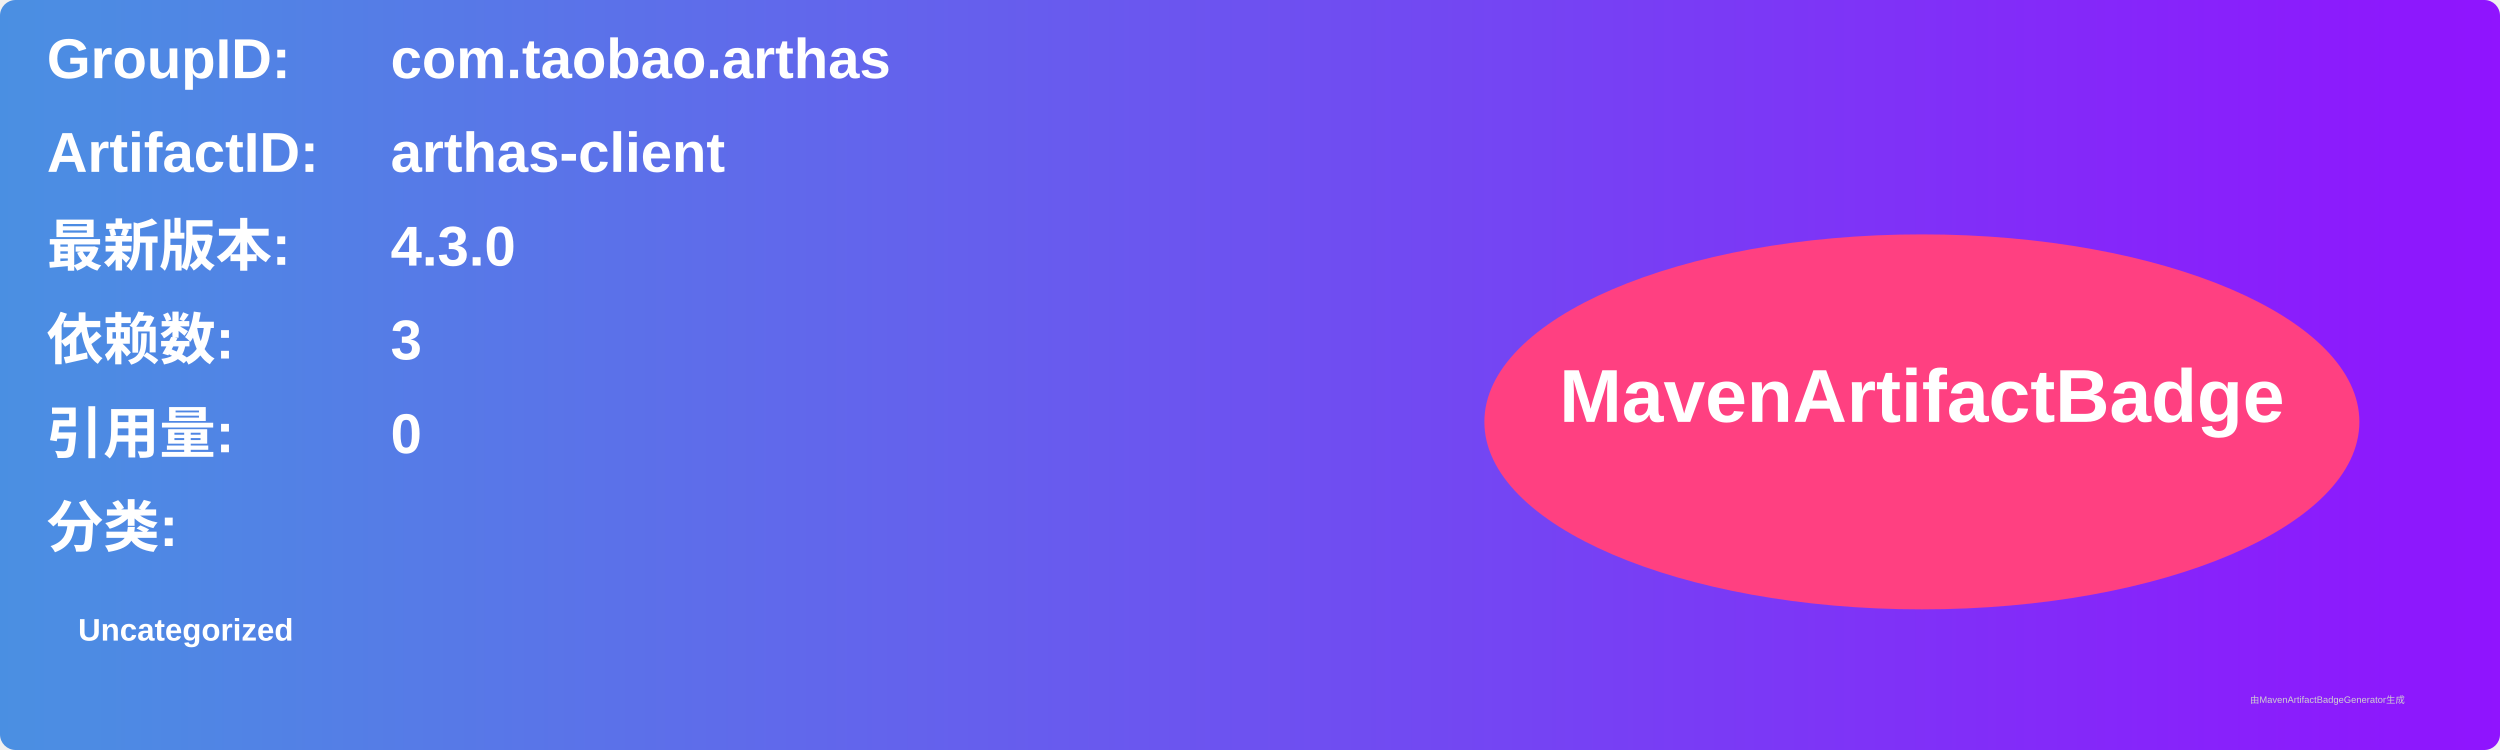
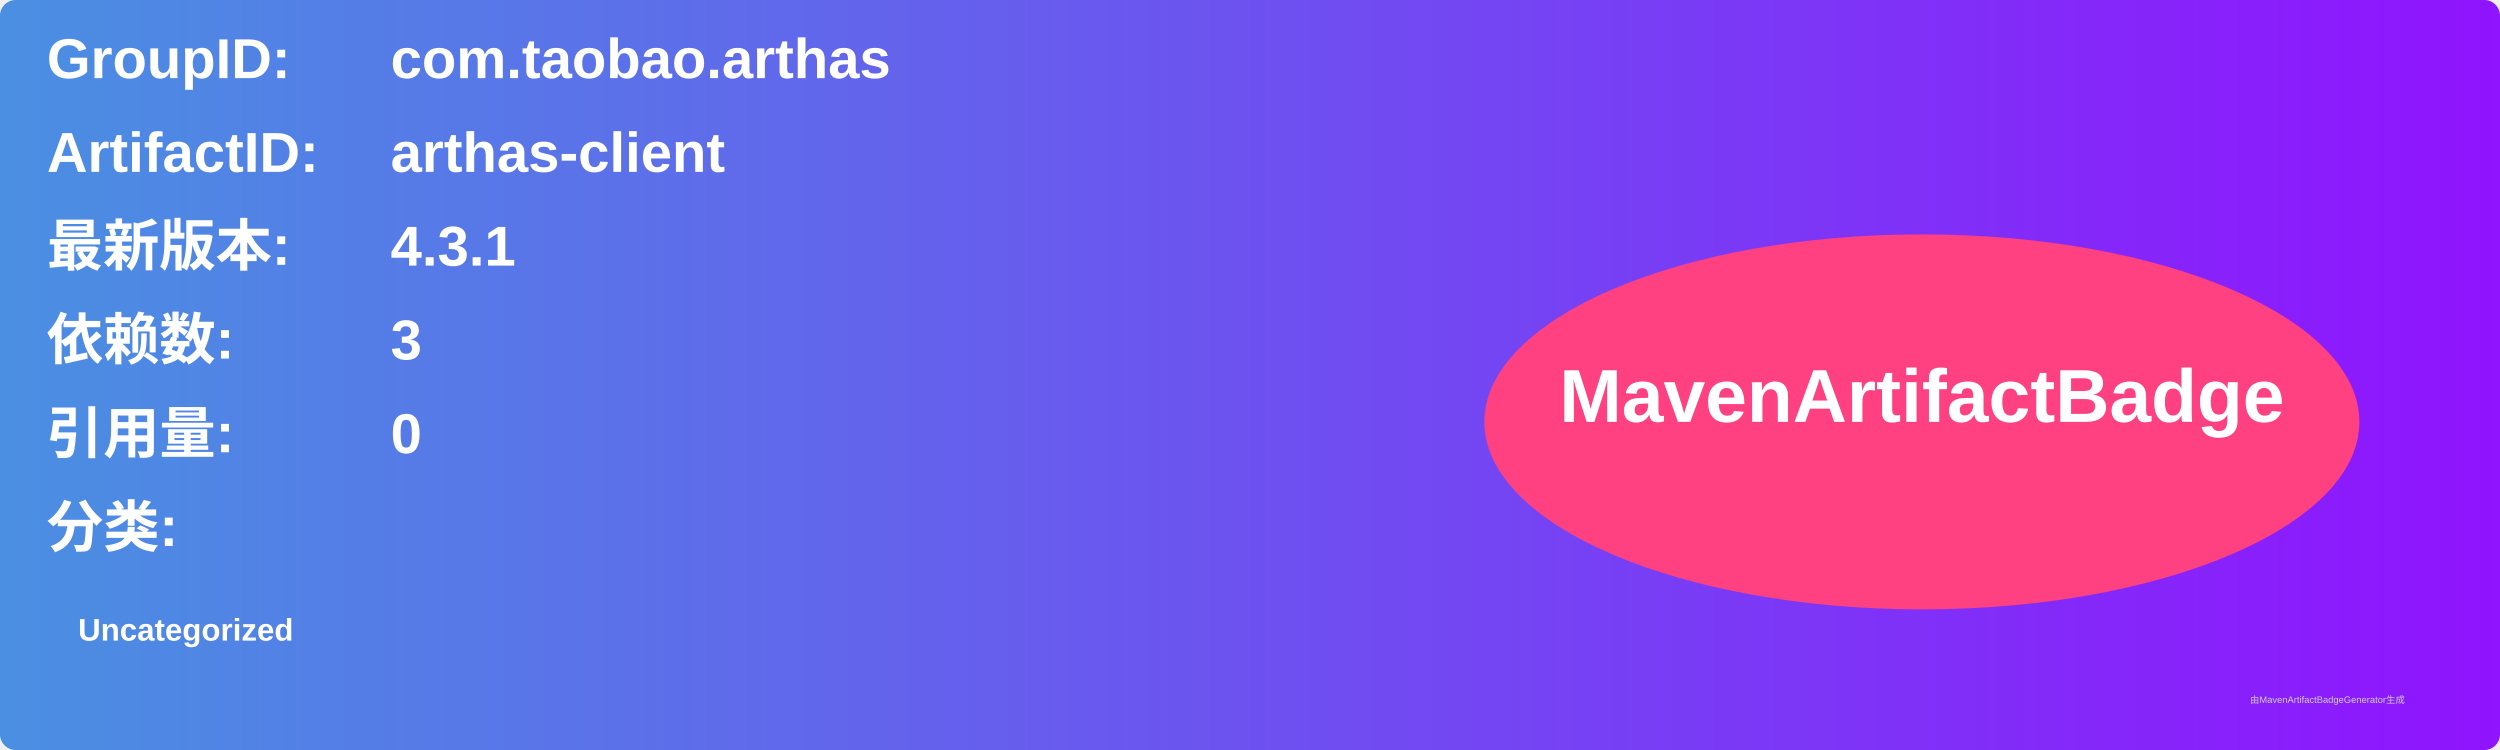
<svg xmlns="http://www.w3.org/2000/svg" width="800" height="240" viewBox="0 0 800 240">
  <linearGradient id="grad" x1="0%" y1="0%" x2="100%" y2="0%">
    <stop offset="0%" stop-color="#4a90e2" />
    <stop offset="100%" stop-color="#9013fe" />
  </linearGradient>
  <rect width="100%" height="100%" rx="5" ry="5" fill="url(#grad)" />
  <g transform="translate(15, 15)">
    <text x="0" y="10" font-family="Arial" font-size="18" fill="white" font-weight="bold" width="260">GroupID:</text>
    <text x="110" y="10" font-family="Arial" font-size="18" fill="white" font-weight="bold" width="460">com.taobao.arthas</text>
    <text x="0" y="40" font-family="Arial" font-size="18" fill="white" font-weight="bold" width="260">ArtifactID:</text>
    <text x="110" y="40" font-family="Arial" font-size="18" fill="white" font-weight="bold" width="460">arthas-client</text>
    <text x="0" y="70" font-family="Arial" font-size="18" fill="white" font-weight="bold">最新版本:</text>
    <text x="110" y="70" font-family="Arial" font-size="18" fill="white" font-weight="bold">
-       <tspan font-weight="bold">4.3.0</tspan>
+       <tspan font-weight="bold">4.3.1</tspan>
    </text>
    <text x="0" y="100" font-family="Arial" font-size="18" fill="white" font-weight="bold">依赖数: </text>
    <text x="110" y="100" font-family="Arial" font-size="18" fill="white">
      <tspan font-weight="bold">3</tspan>
    </text>
    <text x="0" y="130" font-family="Arial" font-size="18" fill="white" font-weight="bold">引用量: </text>
    <text x="110" y="130" font-family="Arial" font-size="18" fill="white">
      <tspan font-weight="bold">0</tspan>
    </text>
    <text x="0" y="160" font-family="Arial" font-size="18" fill="white" font-weight="bold">分类:</text>
    <text x="10" y="190" font-family="Arial" font-size="10" fill="white">
      <tspan font-weight="bold">Uncategorized</tspan>
    </text>
    <ellipse cx="600" cy="120" rx="140" ry="60" fill="#ff4081" />
    <text x="600" y="120" text-anchor="middle" font-family="Arial" font-size="24" fill="white" font-weight="bold">MavenArtifactBadge</text>
  </g>
  <text x="720" y="225" font-family="Arial" font-size="3" fill="#d0d0d0">由MavenArtifactBadgeGenerator生成</text>
</svg>
